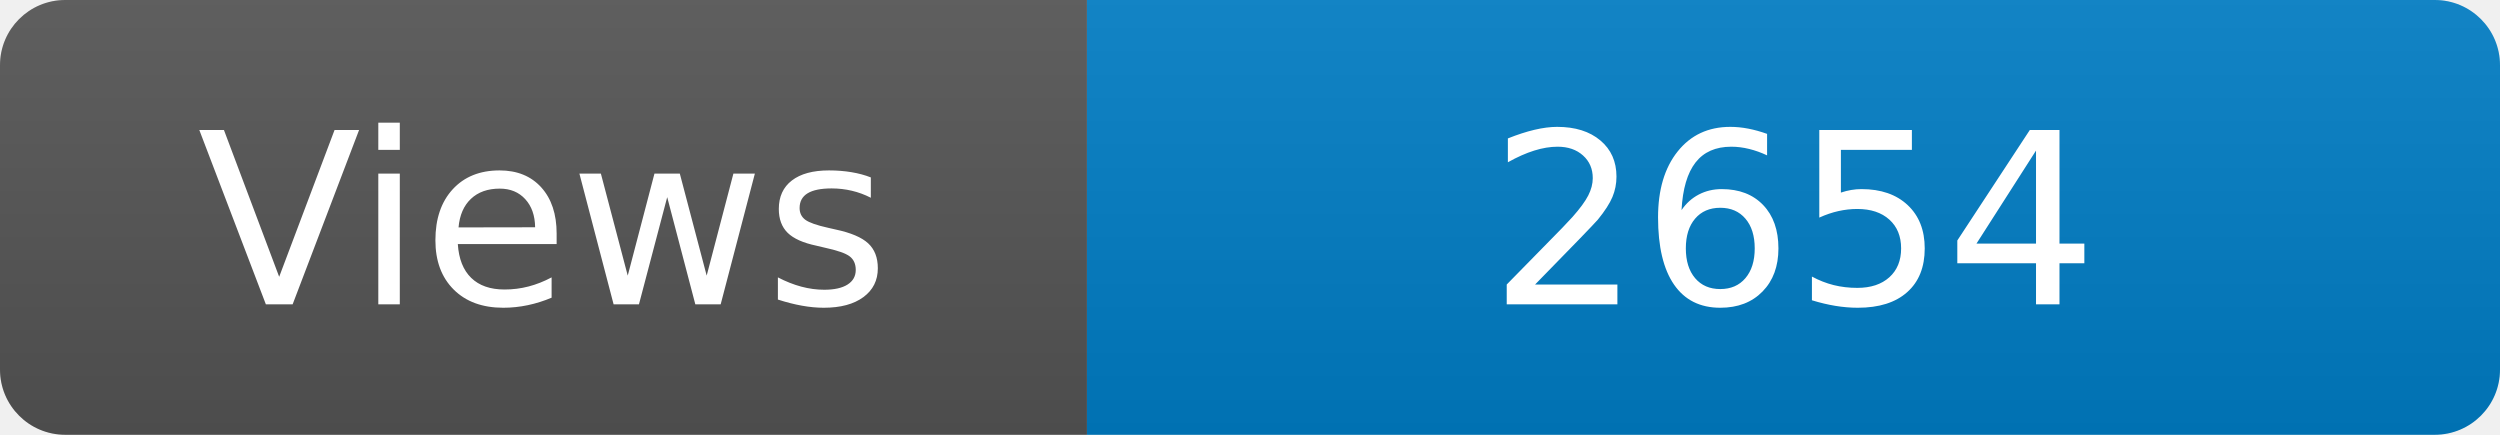
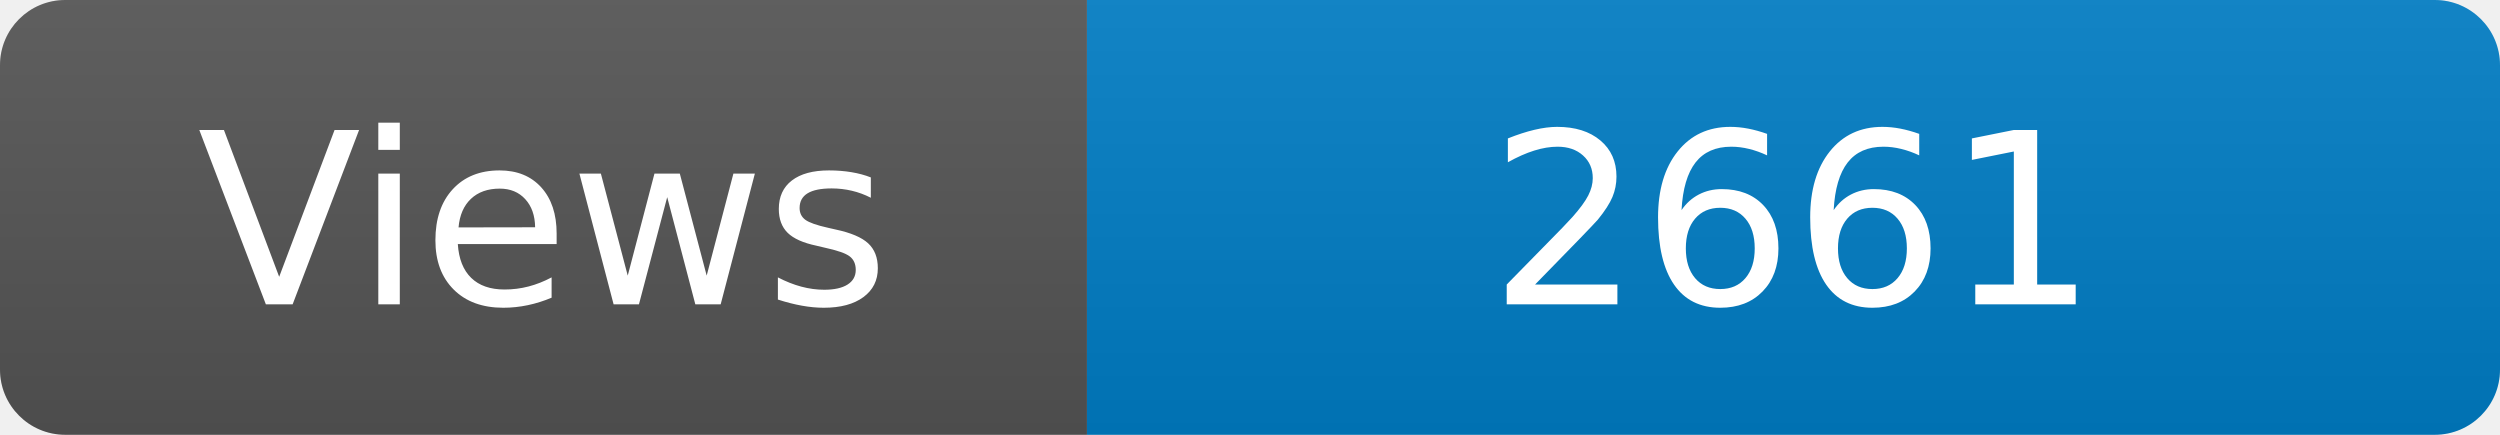
<svg xmlns="http://www.w3.org/2000/svg" width="115" height="20" role="img" aria-label="Maintained?: yes">
  <linearGradient id="s" x2="0" y2="100%">
    <stop offset="0" stop-color="#bbb" stop-opacity=".1" />
    <stop offset="1" stop-opacity=".1" />
  </linearGradient>
  <clipPath id="r">
    <rect width="115" height="20" rx="3" fill="#fff" />
  </clipPath>
  <g clip-path="url(#r)">
    <rect width="50" height="20" fill="#555" />
    <rect x="50" width="160" height="20" fill="#007ec6" />
    <rect width="115" height="20" fill="url(#s)" />
  </g>
  <g fill="#fff" text-anchor="middle" font-family="Verdana,Geneva,DejaVu Sans,sans-serif" font-size="110">
    <text x="250" y="140" transform="scale(.1)" fill="#fff">Views</text>
-     <text x="825" y="140" transform="scale(.1)" fill="#fff">2654</text>
+     <text x="825" y="140" transform="scale(.1)" fill="#fff">2661</text>
  </g>
</svg>
